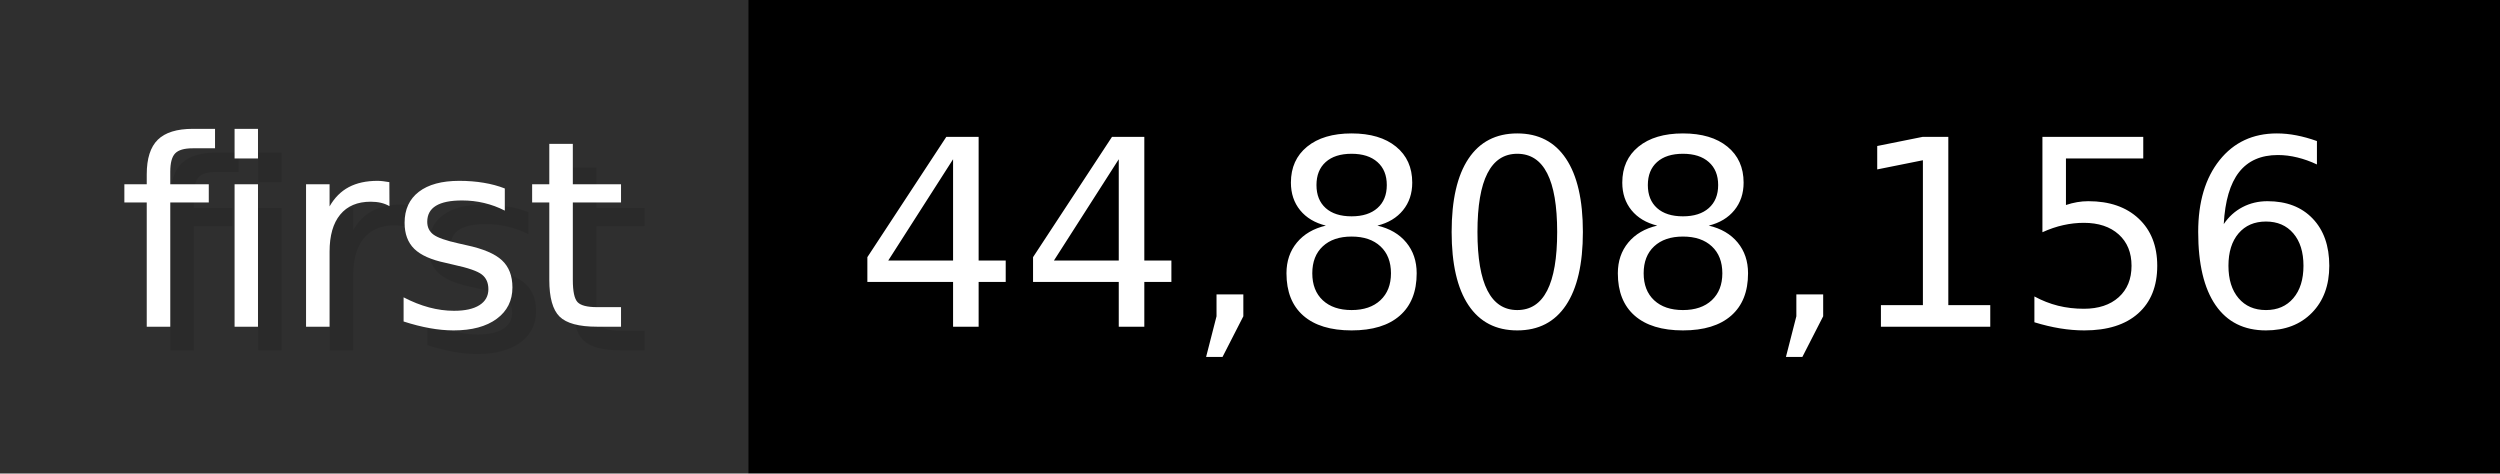
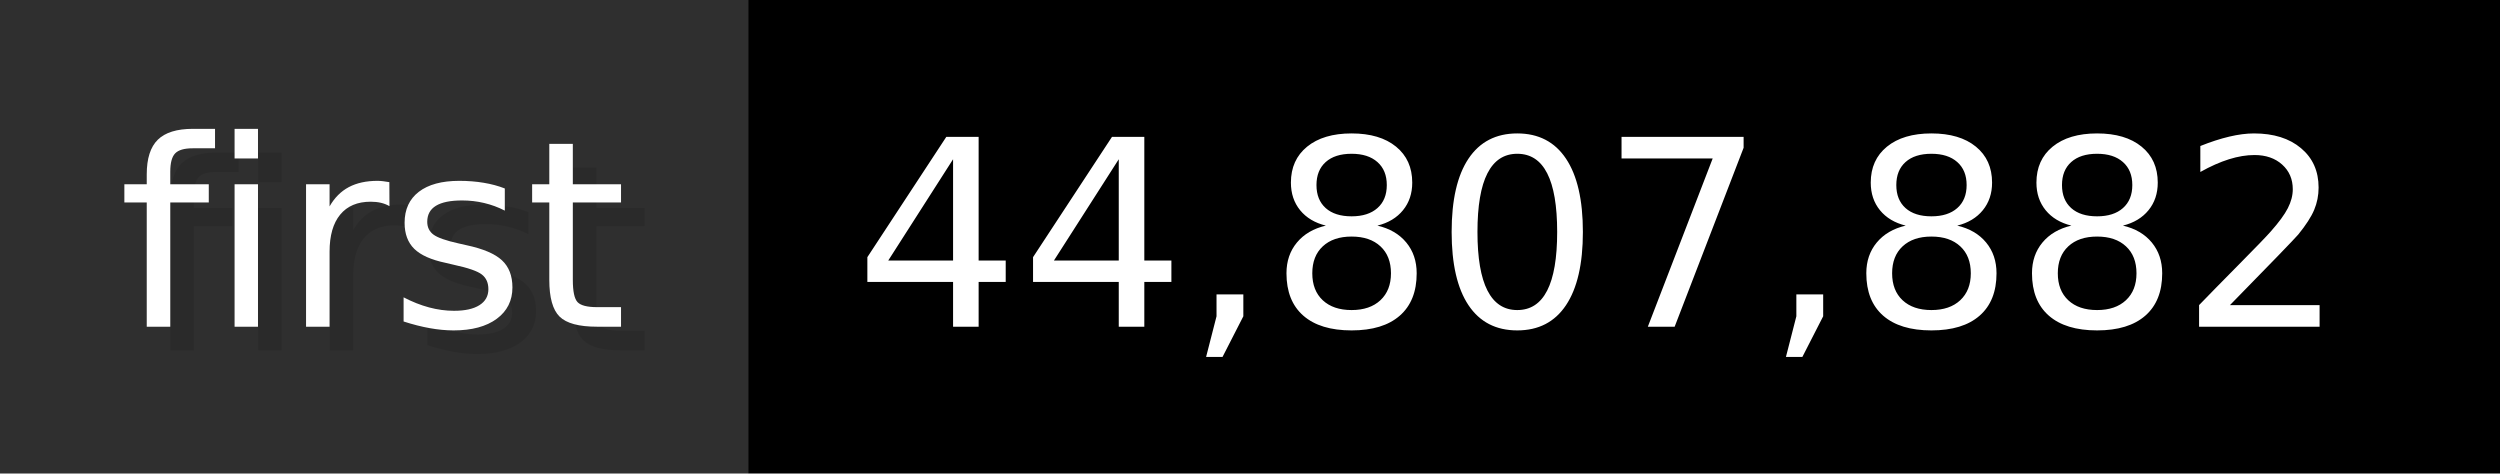
- <svg xmlns="http://www.w3.org/2000/svg" width="105.6" height="20" viewBox="0 0 1056 200" role="img" aria-label="first: 44,808,156">
+ <svg xmlns="http://www.w3.org/2000/svg" width="105.6" height="20" viewBox="0 0 1056 200" role="img" aria-label="first: 44,807,882">
  <g>
    <rect fill="#2F2F2F" width="316" height="200" />
    <rect fill="#" x="316" width="740" height="200" />
  </g>
  <g aria-hidden="true" fill="#fff" text-anchor="start" font-family="Verdana,DejaVu Sans,sans-serif" font-size="110">
    <text x="60" y="148" textLength="216" fill="#000" opacity="0.1">first</text>
    <text x="50" y="138" textLength="216">first</text>
-     <text x="371" y="148" textLength="640" fill="#000" opacity="0.1">44,808,156</text>
-     <text x="361" y="138" textLength="640">44,808,156</text>
+     <text x="371" y="148" textLength="640" fill="#000" opacity="0.1">44,807,882</text>
+     <text x="361" y="138" textLength="640">44,807,882</text>
  </g>
</svg>
